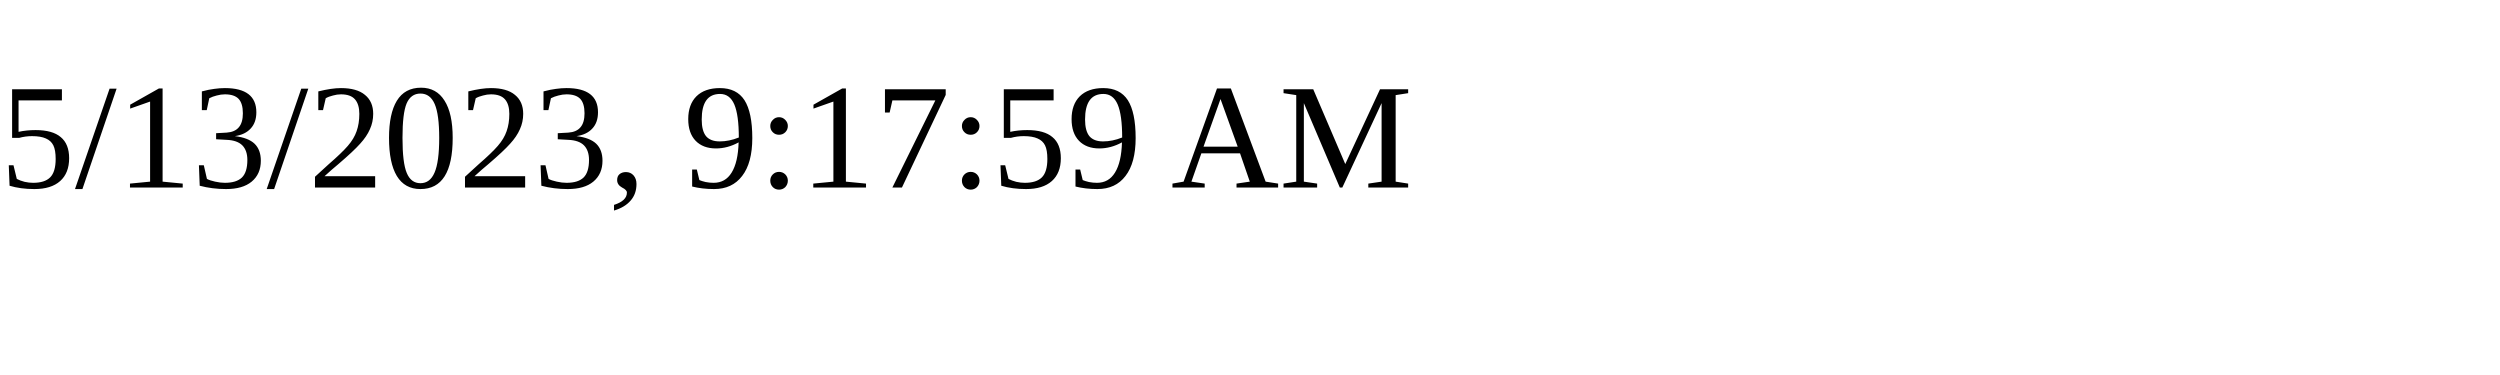
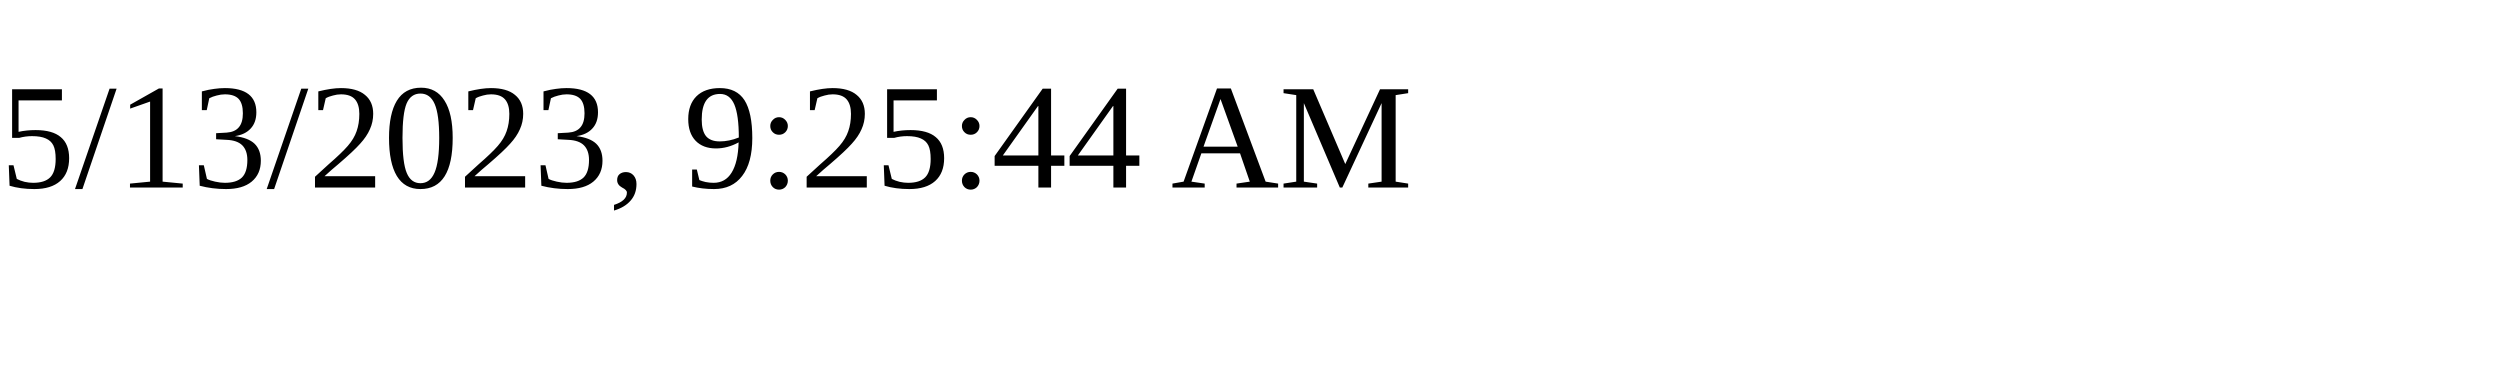
<svg xmlns="http://www.w3.org/2000/svg" height="30" width="200">
-   <text x="0" y="15">5/13/2023, 9:17:59 AM</text>
+   <text x="0" y="15">5/13/2023, 9:25:44 AM</text>
</svg>
